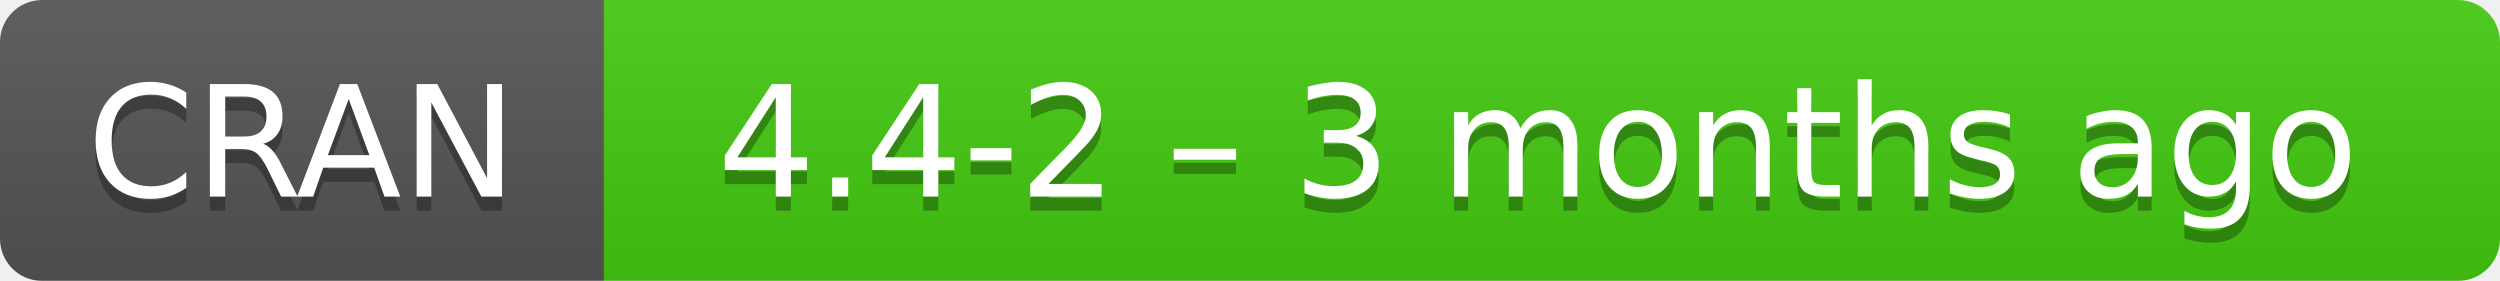
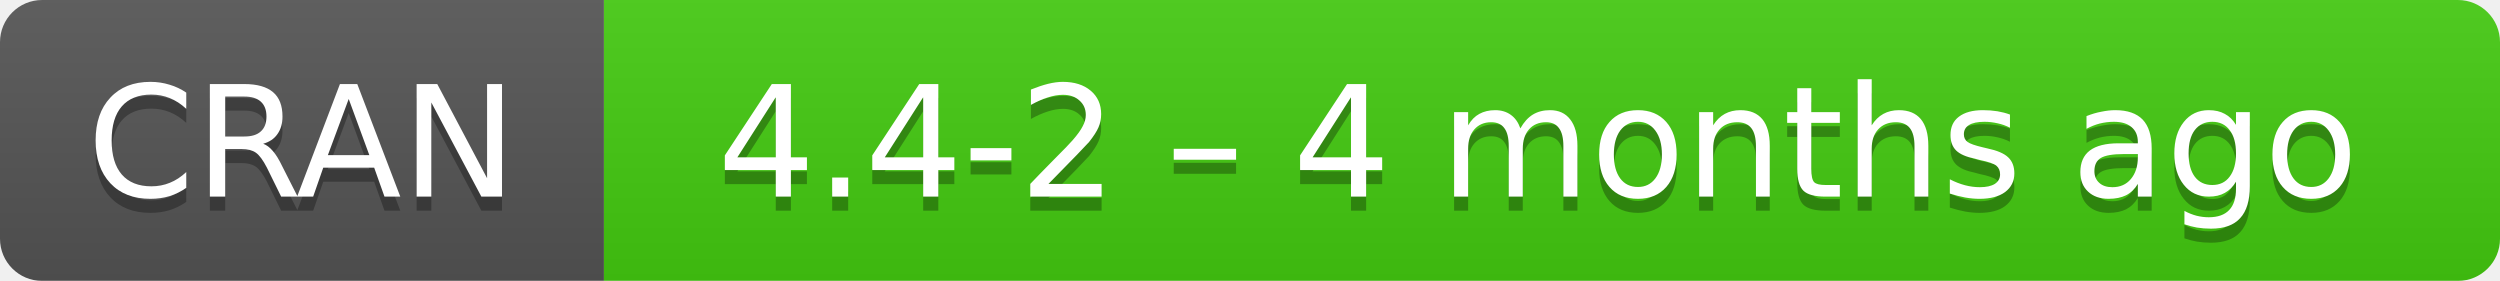
- <svg xmlns="http://www.w3.org/2000/svg" width="178" height="20" aria-label="CRAN 4.4-2 – 3 months ago">
+ <svg xmlns="http://www.w3.org/2000/svg" width="178" height="20" aria-label="CRAN 4.4-2 – 4 months ago">
  <linearGradient id="b" x2="0" y2="100%">
    <stop offset="0" stop-color="#bbb" stop-opacity=".1" />
    <stop offset="1" stop-opacity=".1" />
  </linearGradient>
  <mask id="a">
    <rect width="178" height="20" rx="3" fill="#fff" />
  </mask>
  <g mask="url(#a)">
    <path fill="#555" d="M0 0h43v20H0z" />
    <path fill="#4c1" d="M43 0h154.5v20H43z" />
    <path fill="url(#b)" d="M0 0h178v20H0z" />
  </g>
  <g fill="#fff" text-anchor="middle" font-family="DejaVu Sans,Verdana,Geneva,sans-serif" font-size="11">
    <text x="21.5" y="15" fill="#010101" fill-opacity=".3">
      CRAN
    </text>
    <text x="21.5" y="14">
      CRAN
    </text>
    <text x="109.5" y="15" fill="#010101" fill-opacity=".3">
-       4.4-2 – 3 months ago
+       4.4-2 – 4 months ago
    </text>
    <text x="109.5" y="14">
-       4.4-2 – 3 months ago
+       4.4-2 – 4 months ago
    </text>
  </g>
</svg>
